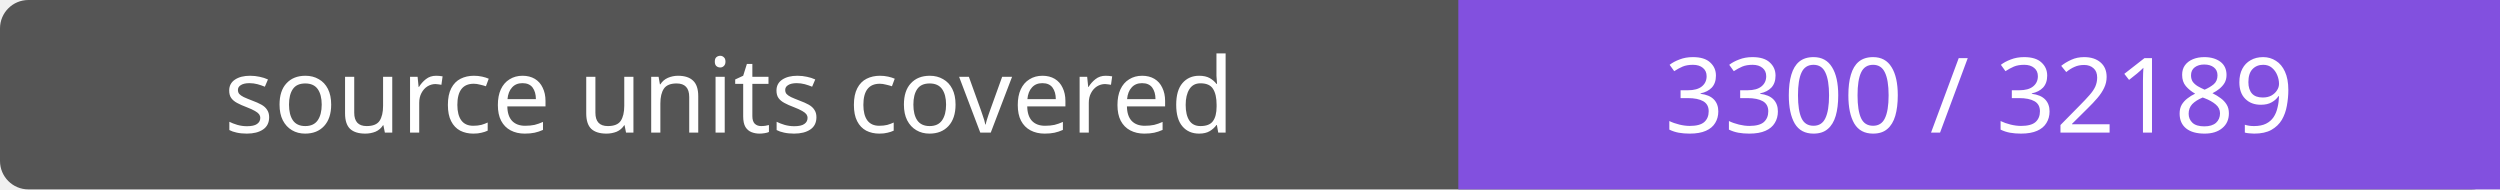
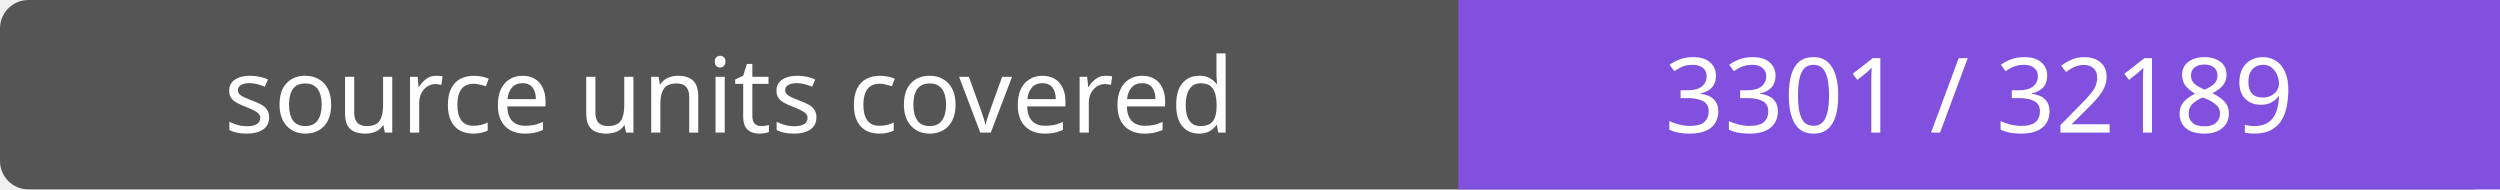
- <svg xmlns="http://www.w3.org/2000/svg" width="264" height="20" role="img" aria-label="source units covered: 3300 / 32189">
+ <svg xmlns="http://www.w3.org/2000/svg" width="264" height="20" role="img" aria-label="source units covered: 3301 / 32189">
  <rect width="264" height="20" rx="3" fill="#555" />
  <path fill="#8250df" d="M154 0h110v20H154z" />
  <g fill="#fff" text-anchor="middle" font-family="Verdana,sans-serif" font-size="11">
    <text x="77.0" y="14">source units covered</text>
-     <text x="209.0" y="14">3300 / 32189</text>
+     <text x="209.0" y="14">3301 / 32189</text>
  </g>
</svg>
